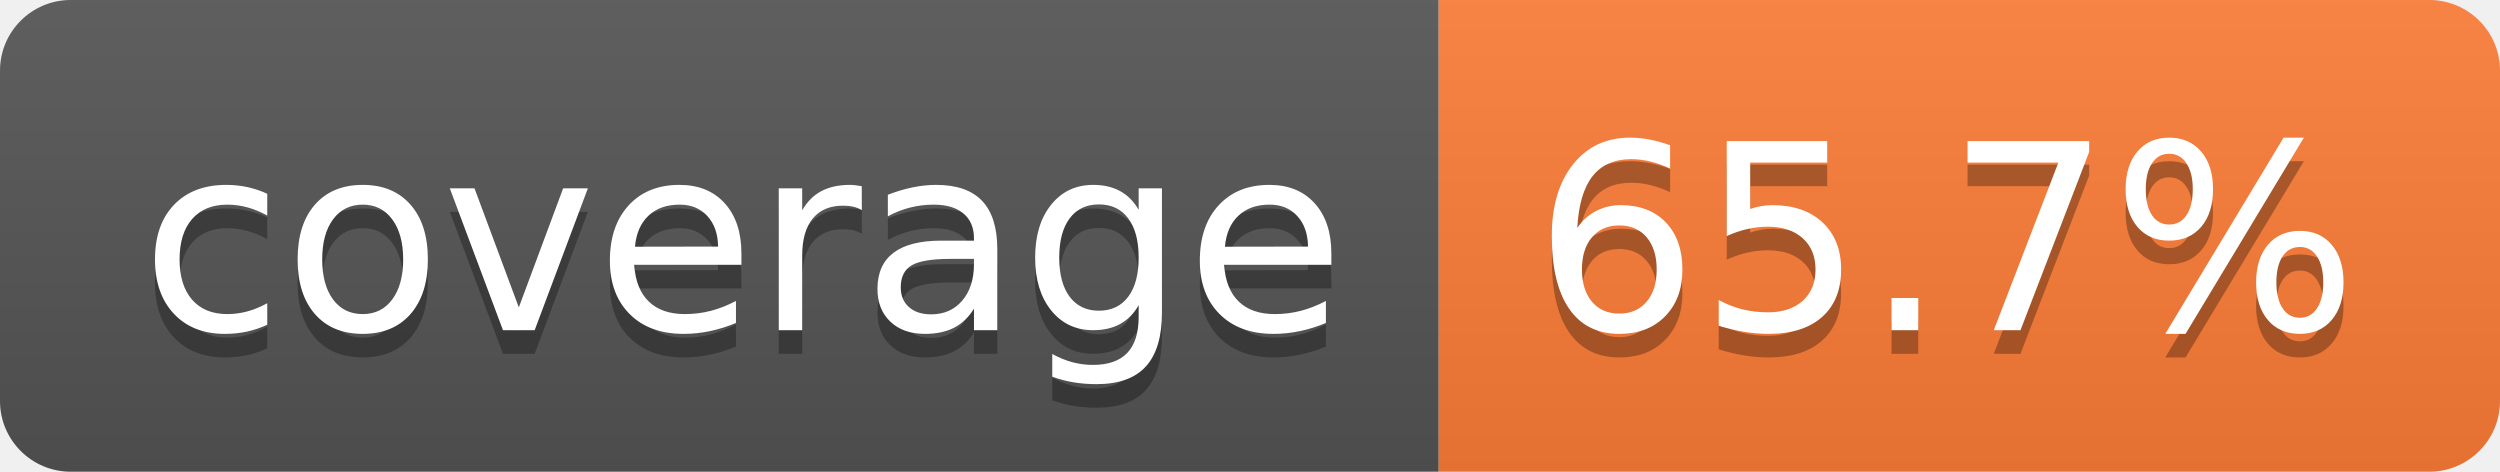
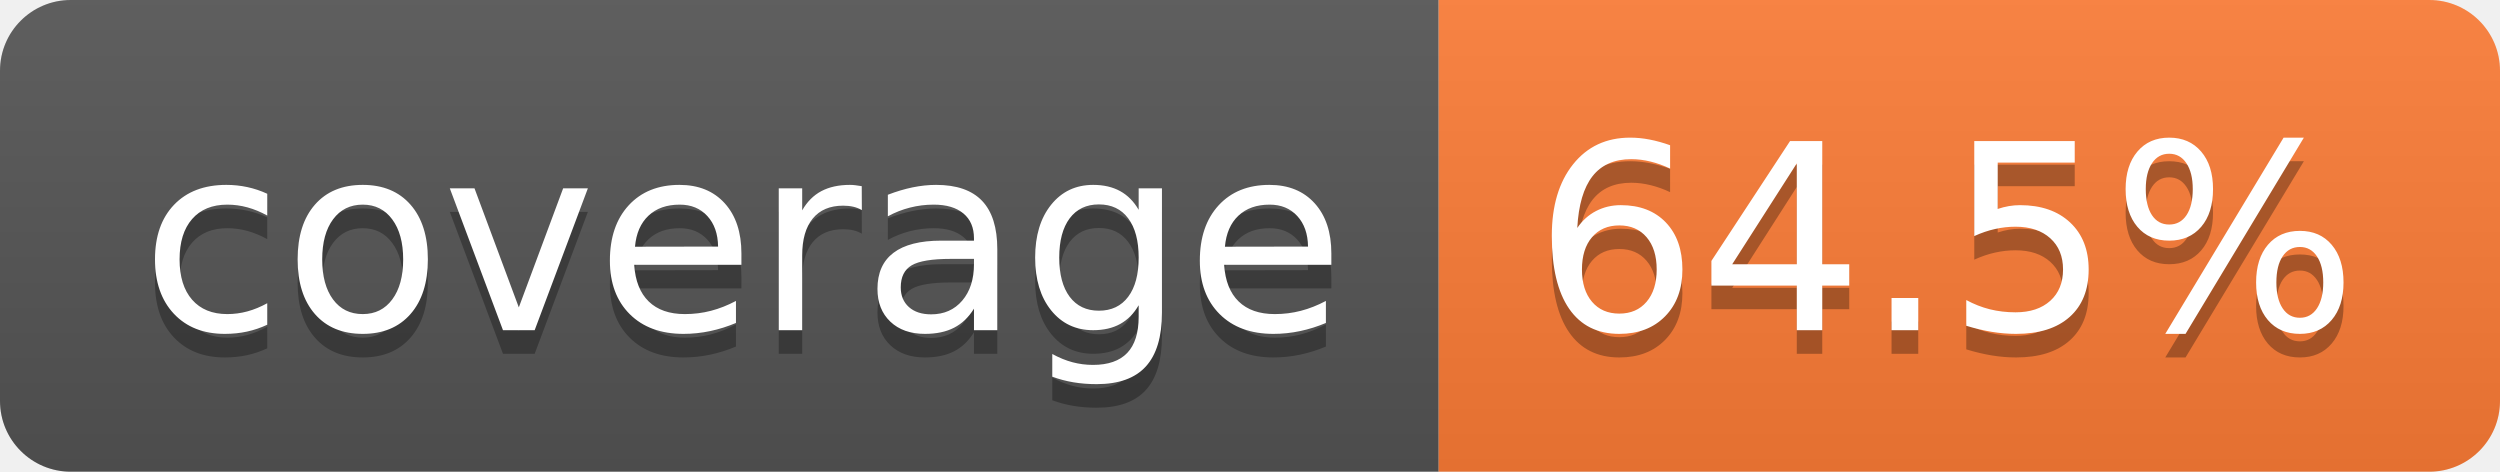
- <svg xmlns="http://www.w3.org/2000/svg" width="106" height="20" role="img" aria-label="coverage: 65.7%">
+ <svg xmlns="http://www.w3.org/2000/svg" width="106" height="20" role="img" aria-label="coverage: 64.5%">
  <linearGradient id="s" x2="0" y2="100%">
    <stop offset="0" stop-color="#bbb" stop-opacity=".1" />
    <stop offset="1" stop-opacity=".1" />
  </linearGradient>
  <clipPath id="r">
    <rect width="106" height="20" rx="3" fill="#fff" />
  </clipPath>
  <g clip-path="url(#r)">
    <rect width="61" height="20" fill="#555" />
    <rect x="61" width="45" height="20" fill="#fe7d37" />
    <rect width="106" height="20" fill="url(#s)" />
  </g>
  <g fill="#fff" text-anchor="middle" font-family="Verdana,Geneva,DejaVu Sans,sans-serif" text-rendering="geometricPrecision" font-size="110">
    <text aria-hidden="true" x="315" y="150" fill="#010101" fill-opacity=".3" transform="scale(.1)" textLength="510">coverage</text>
    <text x="315" y="140" transform="scale(.1)" fill="#fff" textLength="510">coverage</text>
-     <text aria-hidden="true" x="825" y="150" fill="#010101" fill-opacity=".3" transform="scale(.1)" textLength="350">65.7%</text>
-     <text x="825" y="140" transform="scale(.1)" fill="#fff" textLength="350">65.7%</text>
+     <text aria-hidden="true" x="825" y="150" fill="#010101" fill-opacity=".3" transform="scale(.1)" textLength="350">64.5%</text>
+     <text x="825" y="140" transform="scale(.1)" fill="#fff" textLength="350">64.5%</text>
  </g>
</svg>
